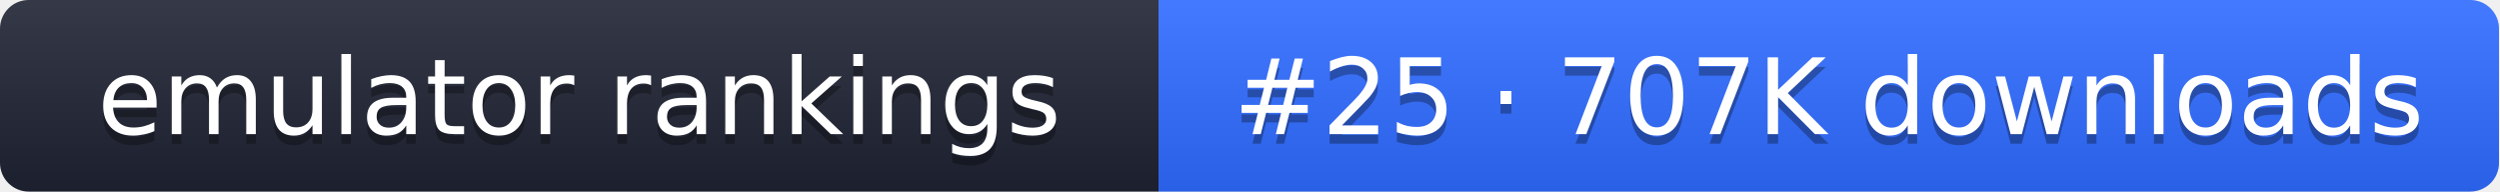
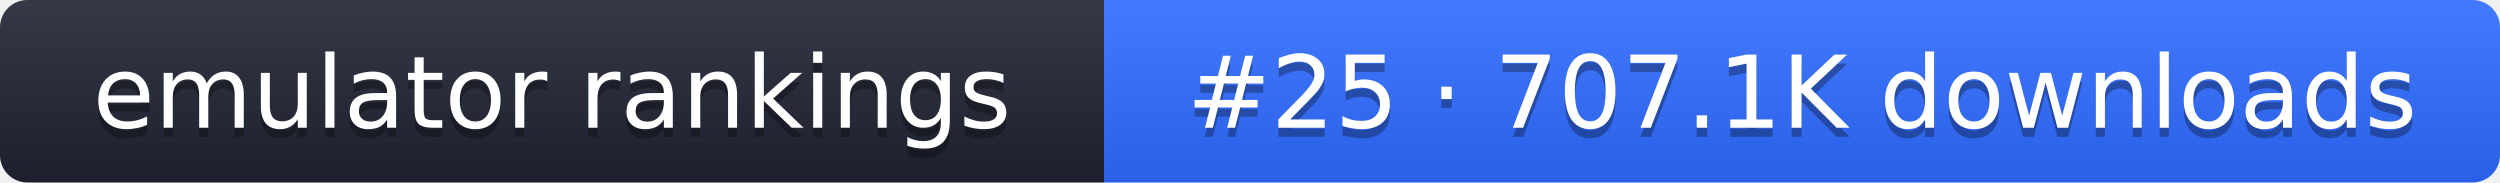
- <svg xmlns="http://www.w3.org/2000/svg" width="261" height="20" role="img" aria-label="emulator rankings: #25 · 707K downloads">
+ <svg xmlns="http://www.w3.org/2000/svg" width="274" height="20" role="img" aria-label="emulator rankings: #25 · 707.1K downloads">
  <linearGradient id="g" x2="0" y2="100%">
    <stop offset="0" stop-color="#fff" stop-opacity=".1" />
    <stop offset="1" stop-opacity=".1" />
  </linearGradient>
  <clipPath id="r">
-     <rect width="261" height="20" rx="3" fill="#fff" />
+     <rect width="274" height="20" rx="3" fill="#fff" />
  </clipPath>
  <g clip-path="url(#r)">
    <rect width="121" height="20" fill="#1f2433" />
-     <rect x="121" width="140" height="20" fill="#2f6bff" />
-     <rect width="261" height="20" fill="url(#g)" />
+     <rect x="121" width="153" height="20" fill="#2f6bff" />
+     <rect width="274" height="20" fill="url(#g)" />
  </g>
  <g fill="#fff" text-anchor="middle" font-family="Verdana,DejaVu Sans,sans-serif" font-size="11">
    <text x="60.5" y="15" fill="#010101" fill-opacity=".3">emulator rankings</text>
    <text x="60.5" y="14">emulator rankings</text>
-     <text x="191" y="15" fill="#010101" fill-opacity=".3">#25 · 707K downloads</text>
-     <text x="191" y="14">#25 · 707K downloads</text>
+     <text x="197.5" y="15" fill="#010101" fill-opacity=".3">#25 · 707.1K downloads</text>
+     <text x="197.5" y="14">#25 · 707.1K downloads</text>
  </g>
</svg>
